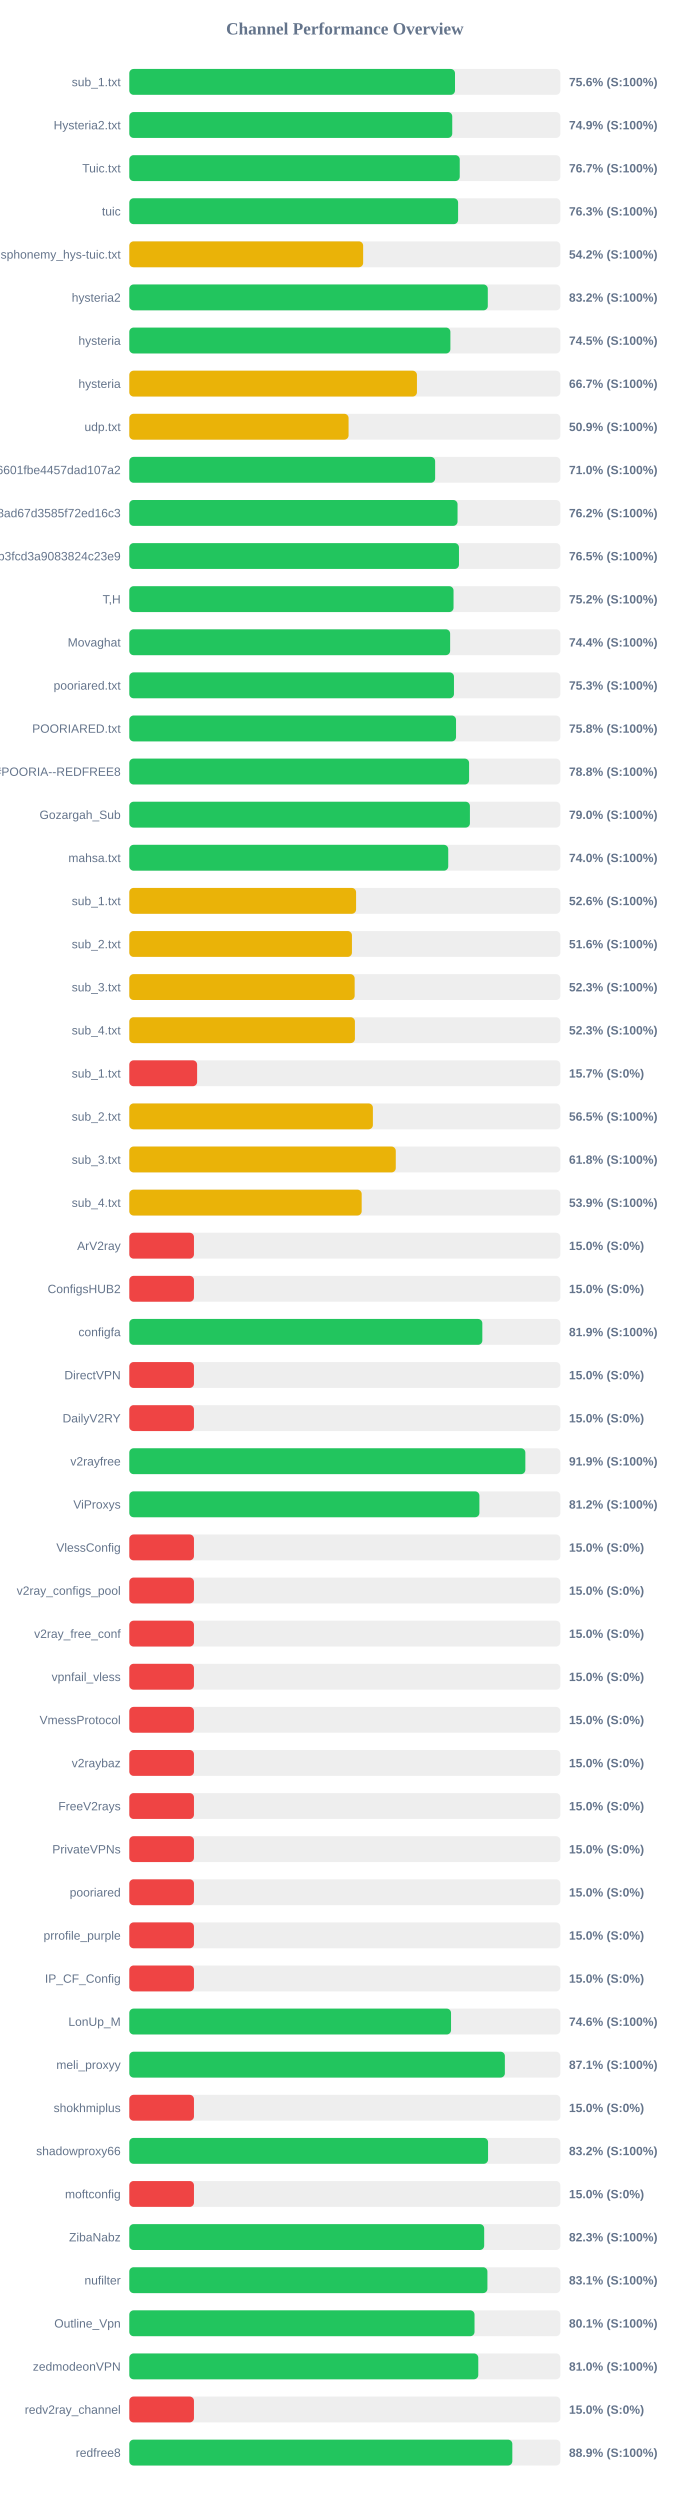
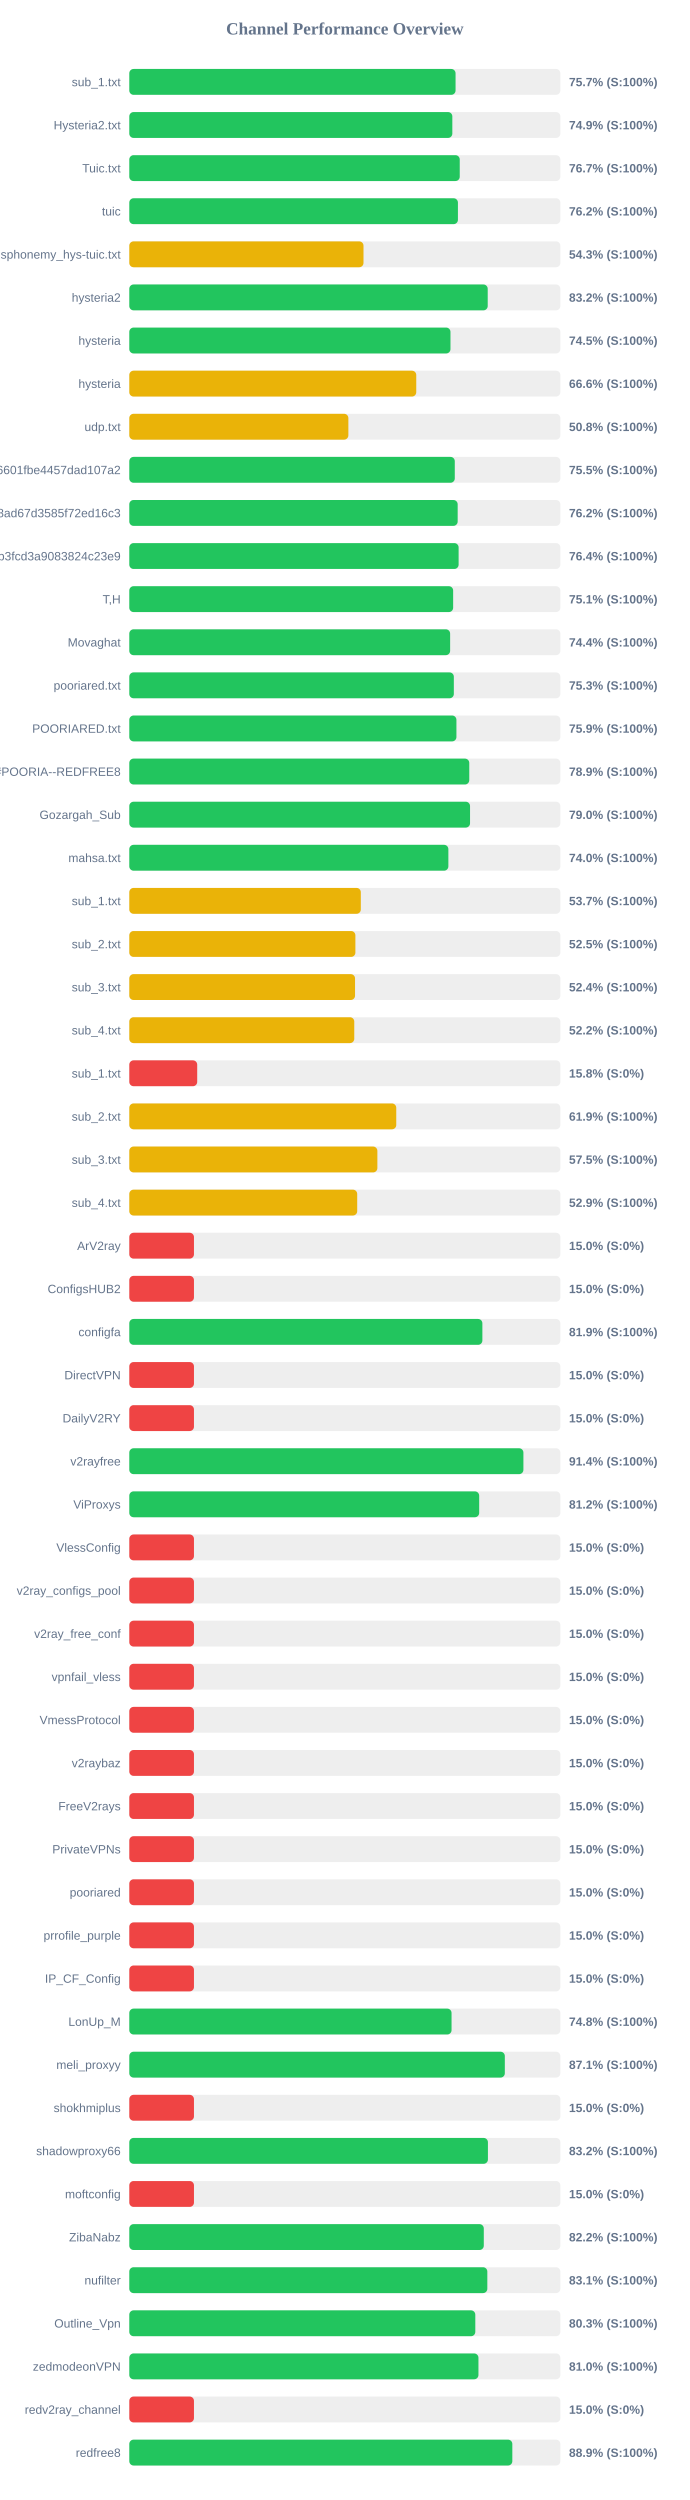
<svg xmlns="http://www.w3.org/2000/svg" width="800" height="2900" version="1.1">
  <style>
        .row { font: 14px Arial; fill: #64748b; }
        .score { font: bold 14px Arial; fill: #64748b; }
    </style>
  <text x="400" y="40" text-anchor="middle" font-size="20px" font-weight="bold" fill="#64748b">Channel Performance Overview</text>
  <rect x="150" y="80" width="500" height="30" fill="#eee" rx="5" />
-   <rect x="150" y="80" width="377.8" height="30" fill="#22c55e" rx="5" />
+   <rect x="150" y="80" width="378.45" height="30" fill="#22c55e" rx="5" />
  <text x="140" y="100" text-anchor="end" class="row">sub_1.txt</text>
-   <text x="660" y="100" text-anchor="start" class="score">75.6% (S:100%)</text>
+   <text x="660" y="100" text-anchor="start" class="score">75.7% (S:100%)</text>
  <rect x="150" y="130" width="500" height="30" fill="#eee" rx="5" />
-   <rect x="150" y="130" width="374.6" height="30" fill="#22c55e" rx="5" />
+   <rect x="150" y="130" width="374.7" height="30" fill="#22c55e" rx="5" />
  <text x="140" y="150" text-anchor="end" class="row">Hysteria2.txt</text>
  <text x="660" y="150" text-anchor="start" class="score">74.9% (S:100%)</text>
  <rect x="150" y="180" width="500" height="30" fill="#eee" rx="5" />
  <rect x="150" y="180" width="383.3" height="30" fill="#22c55e" rx="5" />
  <text x="140" y="200" text-anchor="end" class="row">Tuic.txt</text>
  <text x="660" y="200" text-anchor="start" class="score">76.7% (S:100%)</text>
  <rect x="150" y="230" width="500" height="30" fill="#eee" rx="5" />
-   <rect x="150" y="230" width="381.4" height="30" fill="#22c55e" rx="5" />
+   <rect x="150" y="230" width="381.2" height="30" fill="#22c55e" rx="5" />
  <text x="140" y="250" text-anchor="end" class="row">tuic</text>
-   <text x="660" y="250" text-anchor="start" class="score">76.3% (S:100%)</text>
+   <text x="660" y="250" text-anchor="start" class="score">76.2% (S:100%)</text>
  <rect x="150" y="280" width="500" height="30" fill="#eee" rx="5" />
-   <rect x="150" y="280" width="271.25" height="30" fill="#eab308" rx="5" />
+   <rect x="150" y="280" width="271.65" height="30" fill="#eab308" rx="5" />
  <text x="140" y="300" text-anchor="end" class="row">ndsphonemy_hys-tuic.txt</text>
-   <text x="660" y="300" text-anchor="start" class="score">54.2% (S:100%)</text>
+   <text x="660" y="300" text-anchor="start" class="score">54.3% (S:100%)</text>
  <rect x="150" y="330" width="500" height="30" fill="#eee" rx="5" />
-   <rect x="150" y="330" width="415.85" height="30" fill="#22c55e" rx="5" />
+   <rect x="150" y="330" width="415.75" height="30" fill="#22c55e" rx="5" />
  <text x="140" y="350" text-anchor="end" class="row">hysteria2</text>
  <text x="660" y="350" text-anchor="start" class="score">83.2% (S:100%)</text>
  <rect x="150" y="380" width="500" height="30" fill="#eee" rx="5" />
-   <rect x="150" y="380" width="372.45" height="30" fill="#22c55e" rx="5" />
+   <rect x="150" y="380" width="372.55" height="30" fill="#22c55e" rx="5" />
  <text x="140" y="400" text-anchor="end" class="row">hysteria</text>
  <text x="660" y="400" text-anchor="start" class="score">74.5% (S:100%)</text>
  <rect x="150" y="430" width="500" height="30" fill="#eee" rx="5" />
-   <rect x="150" y="430" width="333.65" height="30" fill="#eab308" rx="5" />
+   <rect x="150" y="430" width="332.85" height="30" fill="#eab308" rx="5" />
  <text x="140" y="450" text-anchor="end" class="row">hysteria</text>
-   <text x="660" y="450" text-anchor="start" class="score">66.7% (S:100%)</text>
+   <text x="660" y="450" text-anchor="start" class="score">66.6% (S:100%)</text>
  <rect x="150" y="480" width="500" height="30" fill="#eee" rx="5" />
-   <rect x="150" y="480" width="254.35" height="30" fill="#eab308" rx="5" />
+   <rect x="150" y="480" width="254.1" height="30" fill="#eab308" rx="5" />
  <text x="140" y="500" text-anchor="end" class="row">udp.txt</text>
-   <text x="660" y="500" text-anchor="start" class="score">50.9% (S:100%)</text>
+   <text x="660" y="500" text-anchor="start" class="score">50.8% (S:100%)</text>
  <rect x="150" y="530" width="500" height="30" fill="#eee" rx="5" />
-   <rect x="150" y="530" width="354.75" height="30" fill="#22c55e" rx="5" />
+   <rect x="150" y="530" width="377.55" height="30" fill="#22c55e" rx="5" />
  <text x="140" y="550" text-anchor="end" class="row">6ca22ad3b96aa6601fbe4457dad107a2</text>
-   <text x="660" y="550" text-anchor="start" class="score">71.0% (S:100%)</text>
+   <text x="660" y="550" text-anchor="start" class="score">75.5% (S:100%)</text>
  <rect x="150" y="580" width="500" height="30" fill="#eee" rx="5" />
-   <rect x="150" y="580" width="380.75" height="30" fill="#22c55e" rx="5" />
+   <rect x="150" y="580" width="380.9" height="30" fill="#22c55e" rx="5" />
  <text x="140" y="600" text-anchor="end" class="row">d2ddf60933dd08ad67d3585f72ed16c3</text>
  <text x="660" y="600" text-anchor="start" class="score">76.2% (S:100%)</text>
  <rect x="150" y="630" width="500" height="30" fill="#eee" rx="5" />
-   <rect x="150" y="630" width="382.4" height="30" fill="#22c55e" rx="5" />
+   <rect x="150" y="630" width="382.0" height="30" fill="#22c55e" rx="5" />
  <text x="140" y="650" text-anchor="end" class="row">subscribe?token=8bc38a0c131e9b3fcd3a9083824c23e9</text>
-   <text x="660" y="650" text-anchor="start" class="score">76.5% (S:100%)</text>
+   <text x="660" y="650" text-anchor="start" class="score">76.4% (S:100%)</text>
  <rect x="150" y="680" width="500" height="30" fill="#eee" rx="5" />
-   <rect x="150" y="680" width="376.1" height="30" fill="#22c55e" rx="5" />
+   <rect x="150" y="680" width="375.65" height="30" fill="#22c55e" rx="5" />
  <text x="140" y="700" text-anchor="end" class="row">T,H</text>
-   <text x="660" y="700" text-anchor="start" class="score">75.2% (S:100%)</text>
+   <text x="660" y="700" text-anchor="start" class="score">75.1% (S:100%)</text>
  <rect x="150" y="730" width="500" height="30" fill="#eee" rx="5" />
  <rect x="150" y="730" width="372.15" height="30" fill="#22c55e" rx="5" />
  <text x="140" y="750" text-anchor="end" class="row">Movaghat</text>
  <text x="660" y="750" text-anchor="start" class="score">74.4% (S:100%)</text>
  <rect x="150" y="780" width="500" height="30" fill="#eee" rx="5" />
-   <rect x="150" y="780" width="376.6" height="30" fill="#22c55e" rx="5" />
+   <rect x="150" y="780" width="376.45" height="30" fill="#22c55e" rx="5" />
  <text x="140" y="800" text-anchor="end" class="row">pooriared.txt</text>
  <text x="660" y="800" text-anchor="start" class="score">75.3% (S:100%)</text>
  <rect x="150" y="830" width="500" height="30" fill="#eee" rx="5" />
-   <rect x="150" y="830" width="379.0" height="30" fill="#22c55e" rx="5" />
+   <rect x="150" y="830" width="379.45" height="30" fill="#22c55e" rx="5" />
  <text x="140" y="850" text-anchor="end" class="row">POORIARED.txt</text>
-   <text x="660" y="850" text-anchor="start" class="score">75.8% (S:100%)</text>
+   <text x="660" y="850" text-anchor="start" class="score">75.9% (S:100%)</text>
  <rect x="150" y="880" width="500" height="30" fill="#eee" rx="5" />
-   <rect x="150" y="880" width="394.15" height="30" fill="#22c55e" rx="5" />
+   <rect x="150" y="880" width="394.35" height="30" fill="#22c55e" rx="5" />
  <text x="140" y="900" text-anchor="end" class="row">POORIA--REDFREE8.txt#POORIA--REDFREE8</text>
-   <text x="660" y="900" text-anchor="start" class="score">78.8% (S:100%)</text>
+   <text x="660" y="900" text-anchor="start" class="score">78.9% (S:100%)</text>
  <rect x="150" y="930" width="500" height="30" fill="#eee" rx="5" />
-   <rect x="150" y="930" width="395.1" height="30" fill="#22c55e" rx="5" />
+   <rect x="150" y="930" width="395.25" height="30" fill="#22c55e" rx="5" />
  <text x="140" y="950" text-anchor="end" class="row">Gozargah_Sub</text>
  <text x="660" y="950" text-anchor="start" class="score">79.0% (S:100%)</text>
  <rect x="150" y="980" width="500" height="30" fill="#eee" rx="5" />
-   <rect x="150" y="980" width="369.95" height="30" fill="#22c55e" rx="5" />
+   <rect x="150" y="980" width="370.1" height="30" fill="#22c55e" rx="5" />
  <text x="140" y="1000" text-anchor="end" class="row">mahsa.txt</text>
  <text x="660" y="1000" text-anchor="start" class="score">74.0% (S:100%)</text>
  <rect x="150" y="1030" width="500" height="30" fill="#eee" rx="5" />
-   <rect x="150" y="1030" width="263.05" height="30" fill="#eab308" rx="5" />
+   <rect x="150" y="1030" width="268.55" height="30" fill="#eab308" rx="5" />
  <text x="140" y="1050" text-anchor="end" class="row">sub_1.txt</text>
-   <text x="660" y="1050" text-anchor="start" class="score">52.6% (S:100%)</text>
+   <text x="660" y="1050" text-anchor="start" class="score">53.7% (S:100%)</text>
  <rect x="150" y="1080" width="500" height="30" fill="#eee" rx="5" />
-   <rect x="150" y="1080" width="258.25" height="30" fill="#eab308" rx="5" />
+   <rect x="150" y="1080" width="262.25" height="30" fill="#eab308" rx="5" />
  <text x="140" y="1100" text-anchor="end" class="row">sub_2.txt</text>
-   <text x="660" y="1100" text-anchor="start" class="score">51.6% (S:100%)</text>
+   <text x="660" y="1100" text-anchor="start" class="score">52.5% (S:100%)</text>
  <rect x="150" y="1130" width="500" height="30" fill="#eee" rx="5" />
-   <rect x="150" y="1130" width="261.4" height="30" fill="#eab308" rx="5" />
+   <rect x="150" y="1130" width="261.85" height="30" fill="#eab308" rx="5" />
  <text x="140" y="1150" text-anchor="end" class="row">sub_3.txt</text>
-   <text x="660" y="1150" text-anchor="start" class="score">52.3% (S:100%)</text>
+   <text x="660" y="1150" text-anchor="start" class="score">52.4% (S:100%)</text>
  <rect x="150" y="1180" width="500" height="30" fill="#eee" rx="5" />
-   <rect x="150" y="1180" width="261.7" height="30" fill="#eab308" rx="5" />
+   <rect x="150" y="1180" width="260.95" height="30" fill="#eab308" rx="5" />
  <text x="140" y="1200" text-anchor="end" class="row">sub_4.txt</text>
-   <text x="660" y="1200" text-anchor="start" class="score">52.3% (S:100%)</text>
+   <text x="660" y="1200" text-anchor="start" class="score">52.2% (S:100%)</text>
  <rect x="150" y="1230" width="500" height="30" fill="#eee" rx="5" />
-   <rect x="150" y="1230" width="78.65" height="30" fill="#ef4444" rx="5" />
+   <rect x="150" y="1230" width="78.75" height="30" fill="#ef4444" rx="5" />
  <text x="140" y="1250" text-anchor="end" class="row">sub_1.txt</text>
-   <text x="660" y="1250" text-anchor="start" class="score">15.7% (S:0%)</text>
+   <text x="660" y="1250" text-anchor="start" class="score">15.8% (S:0%)</text>
  <rect x="150" y="1280" width="500" height="30" fill="#eee" rx="5" />
-   <rect x="150" y="1280" width="282.55" height="30" fill="#eab308" rx="5" />
+   <rect x="150" y="1280" width="309.65" height="30" fill="#eab308" rx="5" />
  <text x="140" y="1300" text-anchor="end" class="row">sub_2.txt</text>
-   <text x="660" y="1300" text-anchor="start" class="score">56.5% (S:100%)</text>
+   <text x="660" y="1300" text-anchor="start" class="score">61.9% (S:100%)</text>
  <rect x="150" y="1330" width="500" height="30" fill="#eee" rx="5" />
-   <rect x="150" y="1330" width="309.1" height="30" fill="#eab308" rx="5" />
+   <rect x="150" y="1330" width="287.75" height="30" fill="#eab308" rx="5" />
  <text x="140" y="1350" text-anchor="end" class="row">sub_3.txt</text>
-   <text x="660" y="1350" text-anchor="start" class="score">61.8% (S:100%)</text>
+   <text x="660" y="1350" text-anchor="start" class="score">57.5% (S:100%)</text>
  <rect x="150" y="1380" width="500" height="30" fill="#eee" rx="5" />
-   <rect x="150" y="1380" width="269.55" height="30" fill="#eab308" rx="5" />
+   <rect x="150" y="1380" width="264.35" height="30" fill="#eab308" rx="5" />
  <text x="140" y="1400" text-anchor="end" class="row">sub_4.txt</text>
-   <text x="660" y="1400" text-anchor="start" class="score">53.9% (S:100%)</text>
+   <text x="660" y="1400" text-anchor="start" class="score">52.9% (S:100%)</text>
  <rect x="150" y="1430" width="500" height="30" fill="#eee" rx="5" />
  <rect x="150" y="1430" width="75.0" height="30" fill="#ef4444" rx="5" />
  <text x="140" y="1450" text-anchor="end" class="row">ArV2ray</text>
  <text x="660" y="1450" text-anchor="start" class="score">15.0% (S:0%)</text>
  <rect x="150" y="1480" width="500" height="30" fill="#eee" rx="5" />
  <rect x="150" y="1480" width="75.0" height="30" fill="#ef4444" rx="5" />
  <text x="140" y="1500" text-anchor="end" class="row">ConfigsHUB2</text>
  <text x="660" y="1500" text-anchor="start" class="score">15.0% (S:0%)</text>
  <rect x="150" y="1530" width="500" height="30" fill="#eee" rx="5" />
-   <rect x="150" y="1530" width="409.5" height="30" fill="#22c55e" rx="5" />
+   <rect x="150" y="1530" width="409.55" height="30" fill="#22c55e" rx="5" />
  <text x="140" y="1550" text-anchor="end" class="row">configfa</text>
  <text x="660" y="1550" text-anchor="start" class="score">81.9% (S:100%)</text>
  <rect x="150" y="1580" width="500" height="30" fill="#eee" rx="5" />
  <rect x="150" y="1580" width="75.0" height="30" fill="#ef4444" rx="5" />
  <text x="140" y="1600" text-anchor="end" class="row">DirectVPN</text>
  <text x="660" y="1600" text-anchor="start" class="score">15.0% (S:0%)</text>
  <rect x="150" y="1630" width="500" height="30" fill="#eee" rx="5" />
  <rect x="150" y="1630" width="75.0" height="30" fill="#ef4444" rx="5" />
  <text x="140" y="1650" text-anchor="end" class="row">DailyV2RY</text>
  <text x="660" y="1650" text-anchor="start" class="score">15.0% (S:0%)</text>
  <rect x="150" y="1680" width="500" height="30" fill="#eee" rx="5" />
-   <rect x="150" y="1680" width="459.4" height="30" fill="#22c55e" rx="5" />
+   <rect x="150" y="1680" width="457.15" height="30" fill="#22c55e" rx="5" />
  <text x="140" y="1700" text-anchor="end" class="row">v2rayfree</text>
-   <text x="660" y="1700" text-anchor="start" class="score">91.9% (S:100%)</text>
+   <text x="660" y="1700" text-anchor="start" class="score">91.4% (S:100%)</text>
  <rect x="150" y="1730" width="500" height="30" fill="#eee" rx="5" />
-   <rect x="150" y="1730" width="406.1" height="30" fill="#22c55e" rx="5" />
+   <rect x="150" y="1730" width="405.85" height="30" fill="#22c55e" rx="5" />
  <text x="140" y="1750" text-anchor="end" class="row">ViProxys</text>
  <text x="660" y="1750" text-anchor="start" class="score">81.2% (S:100%)</text>
  <rect x="150" y="1780" width="500" height="30" fill="#eee" rx="5" />
  <rect x="150" y="1780" width="75.0" height="30" fill="#ef4444" rx="5" />
  <text x="140" y="1800" text-anchor="end" class="row">VlessConfig</text>
  <text x="660" y="1800" text-anchor="start" class="score">15.0% (S:0%)</text>
  <rect x="150" y="1830" width="500" height="30" fill="#eee" rx="5" />
  <rect x="150" y="1830" width="75.0" height="30" fill="#ef4444" rx="5" />
  <text x="140" y="1850" text-anchor="end" class="row">v2ray_configs_pool</text>
  <text x="660" y="1850" text-anchor="start" class="score">15.0% (S:0%)</text>
  <rect x="150" y="1880" width="500" height="30" fill="#eee" rx="5" />
  <rect x="150" y="1880" width="75.0" height="30" fill="#ef4444" rx="5" />
  <text x="140" y="1900" text-anchor="end" class="row">v2ray_free_conf</text>
  <text x="660" y="1900" text-anchor="start" class="score">15.0% (S:0%)</text>
  <rect x="150" y="1930" width="500" height="30" fill="#eee" rx="5" />
  <rect x="150" y="1930" width="75.0" height="30" fill="#ef4444" rx="5" />
  <text x="140" y="1950" text-anchor="end" class="row">vpnfail_vless</text>
  <text x="660" y="1950" text-anchor="start" class="score">15.0% (S:0%)</text>
  <rect x="150" y="1980" width="500" height="30" fill="#eee" rx="5" />
  <rect x="150" y="1980" width="75.0" height="30" fill="#ef4444" rx="5" />
  <text x="140" y="2000" text-anchor="end" class="row">VmessProtocol</text>
  <text x="660" y="2000" text-anchor="start" class="score">15.0% (S:0%)</text>
  <rect x="150" y="2030" width="500" height="30" fill="#eee" rx="5" />
  <rect x="150" y="2030" width="75.0" height="30" fill="#ef4444" rx="5" />
  <text x="140" y="2050" text-anchor="end" class="row">v2raybaz</text>
  <text x="660" y="2050" text-anchor="start" class="score">15.0% (S:0%)</text>
  <rect x="150" y="2080" width="500" height="30" fill="#eee" rx="5" />
  <rect x="150" y="2080" width="75.0" height="30" fill="#ef4444" rx="5" />
  <text x="140" y="2100" text-anchor="end" class="row">FreeV2rays</text>
  <text x="660" y="2100" text-anchor="start" class="score">15.0% (S:0%)</text>
  <rect x="150" y="2130" width="500" height="30" fill="#eee" rx="5" />
  <rect x="150" y="2130" width="75.0" height="30" fill="#ef4444" rx="5" />
  <text x="140" y="2150" text-anchor="end" class="row">PrivateVPNs</text>
  <text x="660" y="2150" text-anchor="start" class="score">15.0% (S:0%)</text>
  <rect x="150" y="2180" width="500" height="30" fill="#eee" rx="5" />
  <rect x="150" y="2180" width="75.0" height="30" fill="#ef4444" rx="5" />
  <text x="140" y="2200" text-anchor="end" class="row">pooriared</text>
  <text x="660" y="2200" text-anchor="start" class="score">15.0% (S:0%)</text>
  <rect x="150" y="2230" width="500" height="30" fill="#eee" rx="5" />
  <rect x="150" y="2230" width="75.0" height="30" fill="#ef4444" rx="5" />
  <text x="140" y="2250" text-anchor="end" class="row">prrofile_purple</text>
  <text x="660" y="2250" text-anchor="start" class="score">15.0% (S:0%)</text>
  <rect x="150" y="2280" width="500" height="30" fill="#eee" rx="5" />
  <rect x="150" y="2280" width="75.0" height="30" fill="#ef4444" rx="5" />
  <text x="140" y="2300" text-anchor="end" class="row">IP_CF_Config</text>
  <text x="660" y="2300" text-anchor="start" class="score">15.0% (S:0%)</text>
  <rect x="150" y="2330" width="500" height="30" fill="#eee" rx="5" />
-   <rect x="150" y="2330" width="373.2" height="30" fill="#22c55e" rx="5" />
+   <rect x="150" y="2330" width="373.8" height="30" fill="#22c55e" rx="5" />
  <text x="140" y="2350" text-anchor="end" class="row">LonUp_M</text>
-   <text x="660" y="2350" text-anchor="start" class="score">74.6% (S:100%)</text>
+   <text x="660" y="2350" text-anchor="start" class="score">74.8% (S:100%)</text>
  <rect x="150" y="2380" width="500" height="30" fill="#eee" rx="5" />
-   <rect x="150" y="2380" width="435.65" height="30" fill="#22c55e" rx="5" />
+   <rect x="150" y="2380" width="435.6" height="30" fill="#22c55e" rx="5" />
  <text x="140" y="2400" text-anchor="end" class="row">meli_proxyy</text>
  <text x="660" y="2400" text-anchor="start" class="score">87.1% (S:100%)</text>
  <rect x="150" y="2430" width="500" height="30" fill="#eee" rx="5" />
  <rect x="150" y="2430" width="75.0" height="30" fill="#ef4444" rx="5" />
  <text x="140" y="2450" text-anchor="end" class="row">shokhmiplus</text>
  <text x="660" y="2450" text-anchor="start" class="score">15.0% (S:0%)</text>
  <rect x="150" y="2480" width="500" height="30" fill="#eee" rx="5" />
-   <rect x="150" y="2480" width="416.15" height="30" fill="#22c55e" rx="5" />
+   <rect x="150" y="2480" width="416.0" height="30" fill="#22c55e" rx="5" />
  <text x="140" y="2500" text-anchor="end" class="row">shadowproxy66</text>
  <text x="660" y="2500" text-anchor="start" class="score">83.2% (S:100%)</text>
  <rect x="150" y="2530" width="500" height="30" fill="#eee" rx="5" />
  <rect x="150" y="2530" width="75.0" height="30" fill="#ef4444" rx="5" />
  <text x="140" y="2550" text-anchor="end" class="row">moftconfig</text>
  <text x="660" y="2550" text-anchor="start" class="score">15.0% (S:0%)</text>
  <rect x="150" y="2580" width="500" height="30" fill="#eee" rx="5" />
-   <rect x="150" y="2580" width="411.65" height="30" fill="#22c55e" rx="5" />
+   <rect x="150" y="2580" width="411.2" height="30" fill="#22c55e" rx="5" />
  <text x="140" y="2600" text-anchor="end" class="row">ZibaNabz</text>
-   <text x="660" y="2600" text-anchor="start" class="score">82.3% (S:100%)</text>
+   <text x="660" y="2600" text-anchor="start" class="score">82.2% (S:100%)</text>
  <rect x="150" y="2630" width="500" height="30" fill="#eee" rx="5" />
-   <rect x="150" y="2630" width="415.4" height="30" fill="#22c55e" rx="5" />
+   <rect x="150" y="2630" width="415.3" height="30" fill="#22c55e" rx="5" />
  <text x="140" y="2650" text-anchor="end" class="row">nufilter</text>
  <text x="660" y="2650" text-anchor="start" class="score">83.1% (S:100%)</text>
  <rect x="150" y="2680" width="500" height="30" fill="#eee" rx="5" />
-   <rect x="150" y="2680" width="400.45" height="30" fill="#22c55e" rx="5" />
+   <rect x="150" y="2680" width="401.35" height="30" fill="#22c55e" rx="5" />
  <text x="140" y="2700" text-anchor="end" class="row">Outline_Vpn</text>
-   <text x="660" y="2700" text-anchor="start" class="score">80.1% (S:100%)</text>
+   <text x="660" y="2700" text-anchor="start" class="score">80.3% (S:100%)</text>
  <rect x="150" y="2730" width="500" height="30" fill="#eee" rx="5" />
-   <rect x="150" y="2730" width="404.8" height="30" fill="#22c55e" rx="5" />
+   <rect x="150" y="2730" width="405.0" height="30" fill="#22c55e" rx="5" />
  <text x="140" y="2750" text-anchor="end" class="row">zedmodeonVPN</text>
  <text x="660" y="2750" text-anchor="start" class="score">81.0% (S:100%)</text>
  <rect x="150" y="2780" width="500" height="30" fill="#eee" rx="5" />
  <rect x="150" y="2780" width="75.0" height="30" fill="#ef4444" rx="5" />
  <text x="140" y="2800" text-anchor="end" class="row">redv2ray_channel</text>
  <text x="660" y="2800" text-anchor="start" class="score">15.0% (S:0%)</text>
  <rect x="150" y="2830" width="500" height="30" fill="#eee" rx="5" />
  <rect x="150" y="2830" width="444.3" height="30" fill="#22c55e" rx="5" />
  <text x="140" y="2850" text-anchor="end" class="row">redfree8</text>
  <text x="660" y="2850" text-anchor="start" class="score">88.9% (S:100%)</text>
</svg>
